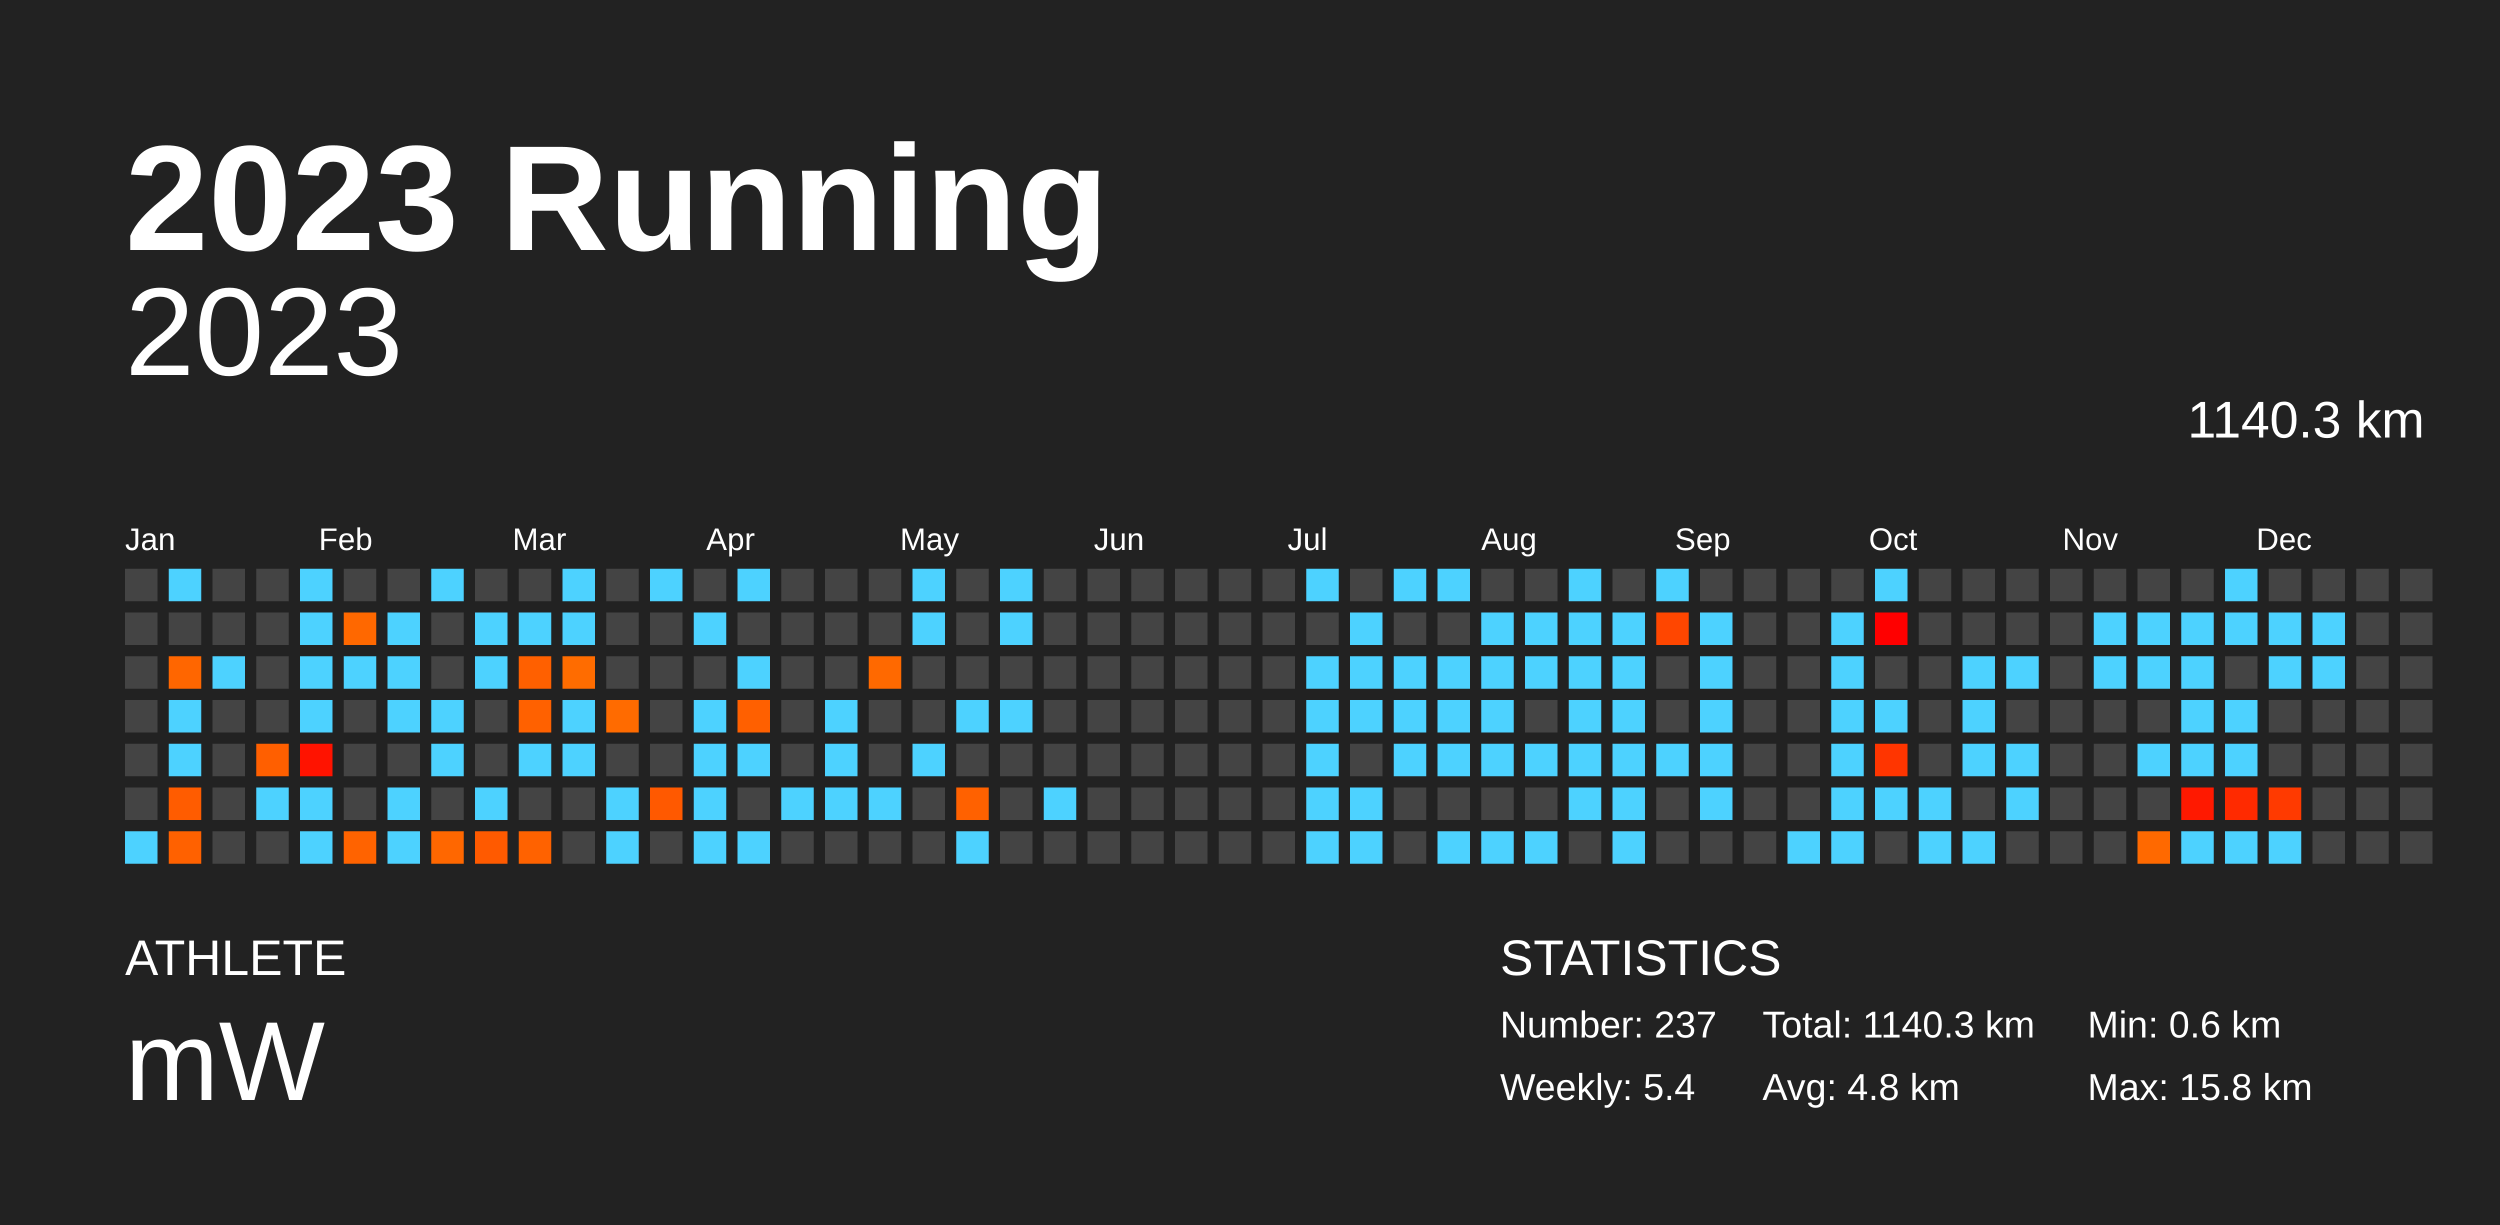
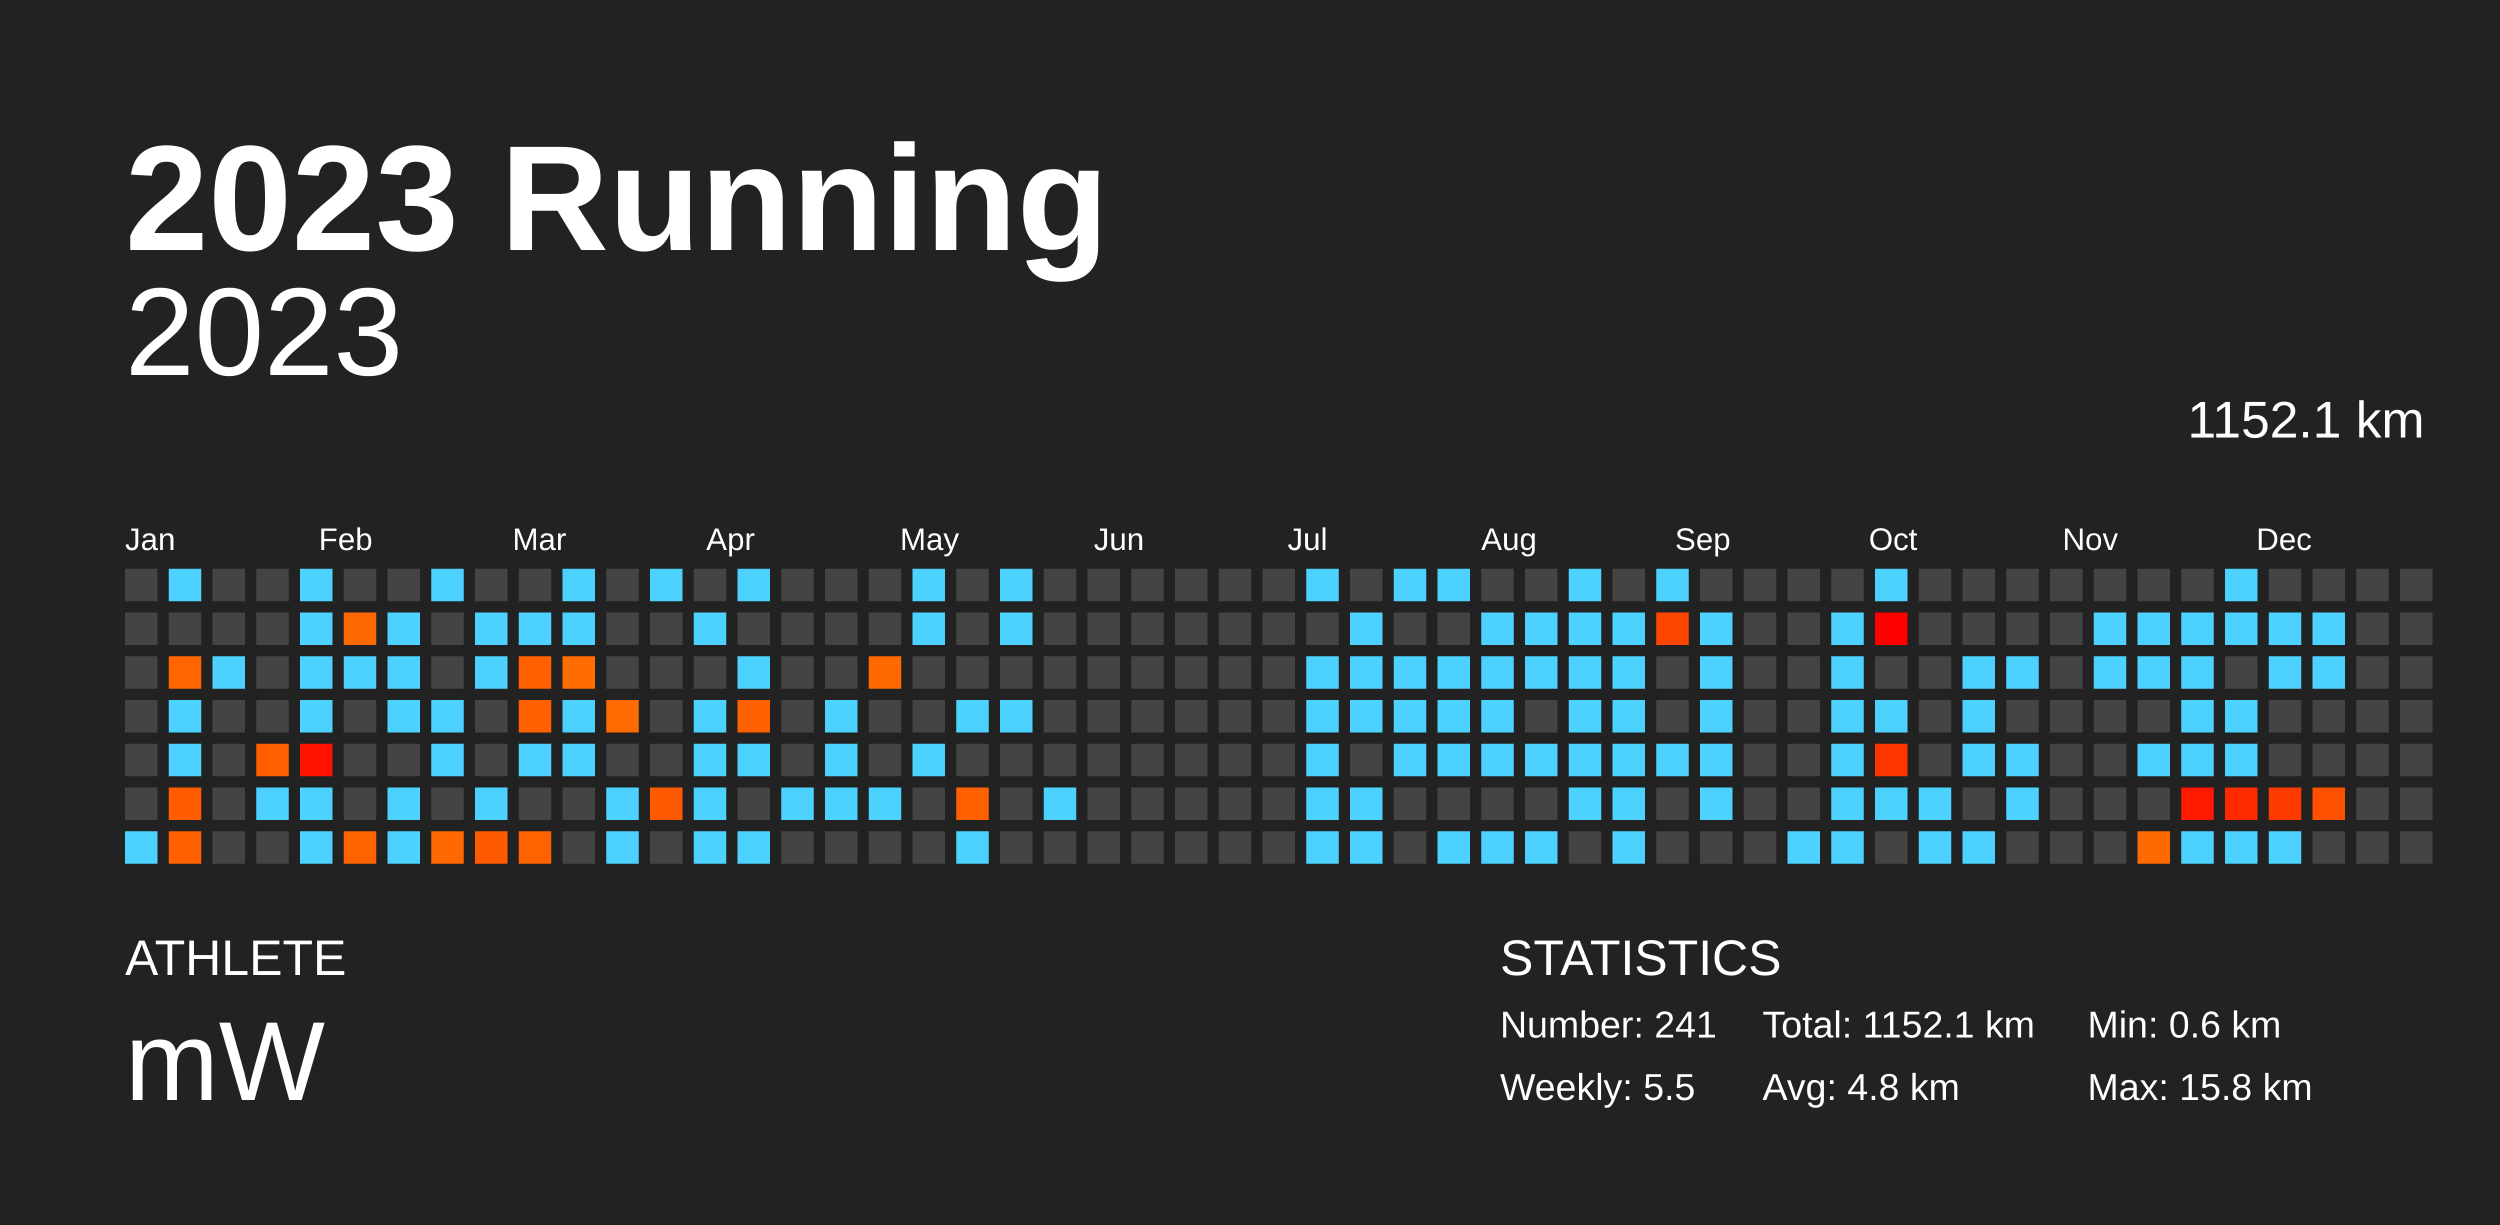
<svg xmlns="http://www.w3.org/2000/svg" baseProfile="full" height="98mm" version="1.1" viewBox="0,0,200,98" width="200mm">
  <defs />
  <rect fill="#222222" height="98" width="200" x="0" y="0" />
  <text fill="#FFFFFF" style="font-size:12px; font-family:Arial; font-weight:bold;" x="10" y="20">2023 Running</text>
  <text fill="#FFFFFF" style="font-size:4px; font-family:Arial" x="10" y="78">ATHLETE</text>
  <text fill="#FFFFFF" style="font-size:9px; font-family:Arial" x="10" y="88">mW</text>
  <text fill="#FFFFFF" style="font-size:4px; font-family:Arial" x="120" y="78">STATISTICS</text>
-   <text fill="#FFFFFF" style="font-size:3px; font-family:Arial" x="120" y="83">Number: 237</text>
-   <text fill="#FFFFFF" style="font-size:3px; font-family:Arial" x="120" y="88">Weekly: 5.4</text>
-   <text fill="#FFFFFF" style="font-size:3px; font-family:Arial" x="141" y="83">Total: 1140.3 km</text>
+   <text fill="#FFFFFF" style="font-size:3px; font-family:Arial" x="120" y="83">Number: 241</text>
+   <text fill="#FFFFFF" style="font-size:3px; font-family:Arial" x="120" y="88">Weekly: 5.5</text>
+   <text fill="#FFFFFF" style="font-size:3px; font-family:Arial" x="141" y="83">Total: 1152.1 km</text>
  <text fill="#FFFFFF" style="font-size:3px; font-family:Arial" x="141" y="88">Avg: 4.8 km</text>
  <text fill="#FFFFFF" style="font-size:3px; font-family:Arial" x="167" y="83">Min: 0.6 km</text>
  <text fill="#FFFFFF" style="font-size:3px; font-family:Arial" x="167" y="88">Max: 15.8 km</text>
  <text alignment-baseline="hanging" fill="#FFFFFF" style="font-size:10.0px; font-family:Arial;" x="10" y="30">2023</text>
-   <text alignment-baseline="hanging" fill="#FFFFFF" style="font-size:4.125px; font-family:Arial;" x="175" y="35">1140.3 km</text>
+   <text alignment-baseline="hanging" fill="#FFFFFF" style="font-size:4.125px; font-family:Arial;" x="175" y="35">1152.1 km</text>
  <text fill="#FFFFFF" style="font-size:2.5px; font-family:Arial" x="10.0" y="44">Jan</text>
  <text fill="#FFFFFF" style="font-size:2.5px; font-family:Arial" x="25.5" y="44">Feb</text>
  <text fill="#FFFFFF" style="font-size:2.5px; font-family:Arial" x="41.0" y="44">Mar</text>
  <text fill="#FFFFFF" style="font-size:2.5px; font-family:Arial" x="56.5" y="44">Apr</text>
  <text fill="#FFFFFF" style="font-size:2.5px; font-family:Arial" x="72.0" y="44">May</text>
  <text fill="#FFFFFF" style="font-size:2.5px; font-family:Arial" x="87.5" y="44">Jun</text>
  <text fill="#FFFFFF" style="font-size:2.5px; font-family:Arial" x="103.0" y="44">Jul</text>
  <text fill="#FFFFFF" style="font-size:2.5px; font-family:Arial" x="118.5" y="44">Aug</text>
  <text fill="#FFFFFF" style="font-size:2.5px; font-family:Arial" x="134.0" y="44">Sep</text>
  <text fill="#FFFFFF" style="font-size:2.5px; font-family:Arial" x="149.5" y="44">Oct</text>
  <text fill="#FFFFFF" style="font-size:2.5px; font-family:Arial" x="165.0" y="44">Nov</text>
  <text fill="#FFFFFF" style="font-size:2.5px; font-family:Arial" x="180.5" y="44">Dec</text>
  <rect fill="#444444" height="2.6" width="2.6" x="10.0" y="45.5" />
  <rect fill="#444444" height="2.6" width="2.6" x="10.0" y="49.0" />
  <rect fill="#444444" height="2.6" width="2.6" x="10.0" y="52.5" />
  <rect fill="#444444" height="2.6" width="2.6" x="10.0" y="56.0" />
  <rect fill="#444444" height="2.6" width="2.6" x="10.0" y="59.5" />
  <rect fill="#444444" height="2.6" width="2.6" x="10.0" y="63.0" />
  <rect fill="#4dd2ff" height="2.6" width="2.6" x="10.0" y="66.5" />
  <rect fill="#4dd2ff" height="2.6" width="2.6" x="13.5" y="45.5" />
  <rect fill="#444444" height="2.6" width="2.6" x="13.5" y="49.0" />
  <rect fill="#ff6600" height="2.6" width="2.6" x="13.5" y="52.5" />
  <rect fill="#4dd2ff" height="2.6" width="2.6" x="13.5" y="56.0" />
  <rect fill="#4dd2ff" height="2.6" width="2.6" x="13.5" y="59.5" />
  <rect fill="#ff5c00" height="2.6" width="2.6" x="13.5" y="63.0" />
  <rect fill="#ff6100" height="2.6" width="2.6" x="13.5" y="66.5" />
  <rect fill="#444444" height="2.6" width="2.6" x="17.0" y="45.5" />
  <rect fill="#444444" height="2.6" width="2.6" x="17.0" y="49.0" />
  <rect fill="#4dd2ff" height="2.6" width="2.6" x="17.0" y="52.5" />
  <rect fill="#444444" height="2.6" width="2.6" x="17.0" y="56.0" />
  <rect fill="#444444" height="2.6" width="2.6" x="17.0" y="59.5" />
  <rect fill="#444444" height="2.6" width="2.6" x="17.0" y="63.0" />
  <rect fill="#444444" height="2.6" width="2.6" x="17.0" y="66.5" />
  <rect fill="#444444" height="2.6" width="2.6" x="20.5" y="45.5" />
  <rect fill="#444444" height="2.6" width="2.6" x="20.5" y="49.0" />
  <rect fill="#444444" height="2.6" width="2.6" x="20.5" y="52.5" />
  <rect fill="#444444" height="2.6" width="2.6" x="20.5" y="56.0" />
  <rect fill="#ff5f00" height="2.6" width="2.6" x="20.5" y="59.5" />
  <rect fill="#4dd2ff" height="2.6" width="2.6" x="20.5" y="63.0" />
  <rect fill="#444444" height="2.6" width="2.6" x="20.5" y="66.5" />
  <rect fill="#4dd2ff" height="2.6" width="2.6" x="24.0" y="45.5" />
  <rect fill="#4dd2ff" height="2.6" width="2.6" x="24.0" y="49.0" />
  <rect fill="#4dd2ff" height="2.6" width="2.6" x="24.0" y="52.5" />
  <rect fill="#4dd2ff" height="2.6" width="2.6" x="24.0" y="56.0" />
  <rect fill="#ff1300" height="2.6" width="2.6" x="24.0" y="59.5" />
  <rect fill="#4dd2ff" height="2.6" width="2.6" x="24.0" y="63.0" />
  <rect fill="#4dd2ff" height="2.6" width="2.6" x="24.0" y="66.5" />
  <rect fill="#444444" height="2.6" width="2.6" x="27.5" y="45.5" />
  <rect fill="#ff6800" height="2.6" width="2.6" x="27.5" y="49.0" />
  <rect fill="#4dd2ff" height="2.6" width="2.6" x="27.5" y="52.5" />
  <rect fill="#444444" height="2.6" width="2.6" x="27.5" y="56.0" />
  <rect fill="#444444" height="2.6" width="2.6" x="27.5" y="59.5" />
  <rect fill="#444444" height="2.6" width="2.6" x="27.5" y="63.0" />
  <rect fill="#ff6300" height="2.6" width="2.6" x="27.5" y="66.5" />
  <rect fill="#444444" height="2.6" width="2.6" x="31.0" y="45.5" />
  <rect fill="#4dd2ff" height="2.6" width="2.6" x="31.0" y="49.0" />
  <rect fill="#4dd2ff" height="2.6" width="2.6" x="31.0" y="52.5" />
  <rect fill="#4dd2ff" height="2.6" width="2.6" x="31.0" y="56.0" />
  <rect fill="#444444" height="2.6" width="2.6" x="31.0" y="59.5" />
  <rect fill="#4dd2ff" height="2.6" width="2.6" x="31.0" y="63.0" />
  <rect fill="#4dd2ff" height="2.6" width="2.6" x="31.0" y="66.5" />
  <rect fill="#4dd2ff" height="2.6" width="2.6" x="34.5" y="45.5" />
  <rect fill="#444444" height="2.6" width="2.6" x="34.5" y="49.0" />
  <rect fill="#444444" height="2.6" width="2.6" x="34.5" y="52.5" />
  <rect fill="#4dd2ff" height="2.6" width="2.6" x="34.5" y="56.0" />
  <rect fill="#4dd2ff" height="2.6" width="2.6" x="34.5" y="59.5" />
  <rect fill="#444444" height="2.6" width="2.6" x="34.5" y="63.0" />
  <rect fill="#ff6700" height="2.6" width="2.6" x="34.5" y="66.5" />
  <rect fill="#444444" height="2.6" width="2.6" x="38.0" y="45.5" />
  <rect fill="#4dd2ff" height="2.6" width="2.6" x="38.0" y="49.0" />
  <rect fill="#4dd2ff" height="2.6" width="2.6" x="38.0" y="52.5" />
  <rect fill="#444444" height="2.6" width="2.6" x="38.0" y="56.0" />
  <rect fill="#444444" height="2.6" width="2.6" x="38.0" y="59.5" />
  <rect fill="#4dd2ff" height="2.6" width="2.6" x="38.0" y="63.0" />
  <rect fill="#ff5a00" height="2.6" width="2.6" x="38.0" y="66.5" />
  <rect fill="#444444" height="2.6" width="2.6" x="41.5" y="45.5" />
  <rect fill="#4dd2ff" height="2.6" width="2.6" x="41.5" y="49.0" />
  <rect fill="#ff6000" height="2.6" width="2.6" x="41.5" y="52.5" />
  <rect fill="#ff6100" height="2.6" width="2.6" x="41.5" y="56.0" />
  <rect fill="#4dd2ff" height="2.6" width="2.6" x="41.5" y="59.5" />
  <rect fill="#444444" height="2.6" width="2.6" x="41.5" y="63.0" />
  <rect fill="#ff6200" height="2.6" width="2.6" x="41.5" y="66.5" />
  <rect fill="#4dd2ff" height="2.6" width="2.6" x="45.0" y="45.5" />
  <rect fill="#4dd2ff" height="2.6" width="2.6" x="45.0" y="49.0" />
  <rect fill="#ff6c00" height="2.6" width="2.6" x="45.0" y="52.5" />
  <rect fill="#4dd2ff" height="2.6" width="2.6" x="45.0" y="56.0" />
  <rect fill="#4dd2ff" height="2.6" width="2.6" x="45.0" y="59.5" />
  <rect fill="#444444" height="2.6" width="2.6" x="45.0" y="63.0" />
  <rect fill="#444444" height="2.6" width="2.6" x="45.0" y="66.5" />
  <rect fill="#444444" height="2.6" width="2.6" x="48.5" y="45.5" />
  <rect fill="#444444" height="2.6" width="2.6" x="48.5" y="49.0" />
  <rect fill="#444444" height="2.6" width="2.6" x="48.5" y="52.5" />
  <rect fill="#ff6b00" height="2.6" width="2.6" x="48.5" y="56.0" />
  <rect fill="#444444" height="2.6" width="2.6" x="48.5" y="59.5" />
  <rect fill="#4dd2ff" height="2.6" width="2.6" x="48.5" y="63.0" />
  <rect fill="#4dd2ff" height="2.6" width="2.6" x="48.5" y="66.5" />
  <rect fill="#4dd2ff" height="2.6" width="2.6" x="52.0" y="45.5" />
  <rect fill="#444444" height="2.6" width="2.6" x="52.0" y="49.0" />
  <rect fill="#444444" height="2.6" width="2.6" x="52.0" y="52.5" />
  <rect fill="#444444" height="2.6" width="2.6" x="52.0" y="56.0" />
  <rect fill="#444444" height="2.6" width="2.6" x="52.0" y="59.5" />
  <rect fill="#ff5900" height="2.6" width="2.6" x="52.0" y="63.0" />
  <rect fill="#444444" height="2.6" width="2.6" x="52.0" y="66.5" />
  <rect fill="#444444" height="2.6" width="2.6" x="55.5" y="45.5" />
  <rect fill="#4dd2ff" height="2.6" width="2.6" x="55.5" y="49.0" />
  <rect fill="#444444" height="2.6" width="2.6" x="55.5" y="52.5" />
  <rect fill="#4dd2ff" height="2.6" width="2.6" x="55.5" y="56.0" />
  <rect fill="#4dd2ff" height="2.6" width="2.6" x="55.5" y="59.5" />
  <rect fill="#4dd2ff" height="2.6" width="2.6" x="55.5" y="63.0" />
  <rect fill="#4dd2ff" height="2.6" width="2.6" x="55.5" y="66.5" />
  <rect fill="#4dd2ff" height="2.6" width="2.6" x="59.0" y="45.5" />
  <rect fill="#444444" height="2.6" width="2.6" x="59.0" y="49.0" />
  <rect fill="#4dd2ff" height="2.6" width="2.6" x="59.0" y="52.5" />
  <rect fill="#ff6000" height="2.6" width="2.6" x="59.0" y="56.0" />
  <rect fill="#4dd2ff" height="2.6" width="2.6" x="59.0" y="59.5" />
  <rect fill="#444444" height="2.6" width="2.6" x="59.0" y="63.0" />
  <rect fill="#4dd2ff" height="2.6" width="2.6" x="59.0" y="66.5" />
  <rect fill="#444444" height="2.6" width="2.6" x="62.5" y="45.5" />
  <rect fill="#444444" height="2.6" width="2.6" x="62.5" y="49.0" />
  <rect fill="#444444" height="2.6" width="2.6" x="62.5" y="52.5" />
  <rect fill="#444444" height="2.6" width="2.6" x="62.5" y="56.0" />
  <rect fill="#444444" height="2.6" width="2.6" x="62.5" y="59.5" />
  <rect fill="#4dd2ff" height="2.6" width="2.6" x="62.5" y="63.0" />
  <rect fill="#444444" height="2.6" width="2.6" x="62.5" y="66.5" />
  <rect fill="#444444" height="2.6" width="2.6" x="66.0" y="45.5" />
  <rect fill="#444444" height="2.6" width="2.6" x="66.0" y="49.0" />
  <rect fill="#444444" height="2.6" width="2.6" x="66.0" y="52.5" />
  <rect fill="#4dd2ff" height="2.6" width="2.6" x="66.0" y="56.0" />
  <rect fill="#4dd2ff" height="2.6" width="2.6" x="66.0" y="59.5" />
  <rect fill="#4dd2ff" height="2.6" width="2.6" x="66.0" y="63.0" />
  <rect fill="#444444" height="2.6" width="2.6" x="66.0" y="66.5" />
  <rect fill="#444444" height="2.6" width="2.6" x="69.5" y="45.5" />
  <rect fill="#444444" height="2.6" width="2.6" x="69.5" y="49.0" />
  <rect fill="#ff6900" height="2.6" width="2.6" x="69.5" y="52.5" />
  <rect fill="#444444" height="2.6" width="2.6" x="69.5" y="56.0" />
  <rect fill="#444444" height="2.6" width="2.6" x="69.5" y="59.5" />
  <rect fill="#4dd2ff" height="2.6" width="2.6" x="69.5" y="63.0" />
  <rect fill="#444444" height="2.6" width="2.6" x="69.5" y="66.5" />
  <rect fill="#4dd2ff" height="2.6" width="2.6" x="73.0" y="45.5" />
  <rect fill="#4dd2ff" height="2.6" width="2.6" x="73.0" y="49.0" />
  <rect fill="#444444" height="2.6" width="2.6" x="73.0" y="52.5" />
  <rect fill="#444444" height="2.6" width="2.6" x="73.0" y="56.0" />
  <rect fill="#4dd2ff" height="2.6" width="2.6" x="73.0" y="59.5" />
  <rect fill="#444444" height="2.6" width="2.6" x="73.0" y="63.0" />
  <rect fill="#444444" height="2.6" width="2.6" x="73.0" y="66.5" />
  <rect fill="#444444" height="2.6" width="2.6" x="76.5" y="45.5" />
  <rect fill="#444444" height="2.6" width="2.6" x="76.5" y="49.0" />
  <rect fill="#444444" height="2.6" width="2.6" x="76.5" y="52.5" />
  <rect fill="#4dd2ff" height="2.6" width="2.6" x="76.5" y="56.0" />
  <rect fill="#444444" height="2.6" width="2.6" x="76.5" y="59.5" />
  <rect fill="#ff6100" height="2.6" width="2.6" x="76.5" y="63.0" />
  <rect fill="#4dd2ff" height="2.6" width="2.6" x="76.5" y="66.5" />
  <rect fill="#4dd2ff" height="2.6" width="2.6" x="80.0" y="45.5" />
  <rect fill="#4dd2ff" height="2.6" width="2.6" x="80.0" y="49.0" />
  <rect fill="#444444" height="2.6" width="2.6" x="80.0" y="52.5" />
  <rect fill="#4dd2ff" height="2.6" width="2.6" x="80.0" y="56.0" />
  <rect fill="#444444" height="2.6" width="2.6" x="80.0" y="59.5" />
  <rect fill="#444444" height="2.6" width="2.6" x="80.0" y="63.0" />
  <rect fill="#444444" height="2.6" width="2.6" x="80.0" y="66.5" />
  <rect fill="#444444" height="2.6" width="2.6" x="83.5" y="45.5" />
  <rect fill="#444444" height="2.6" width="2.6" x="83.5" y="49.0" />
  <rect fill="#444444" height="2.6" width="2.6" x="83.5" y="52.5" />
  <rect fill="#444444" height="2.6" width="2.6" x="83.5" y="56.0" />
  <rect fill="#444444" height="2.6" width="2.6" x="83.5" y="59.5" />
  <rect fill="#4dd2ff" height="2.6" width="2.6" x="83.5" y="63.0" />
  <rect fill="#444444" height="2.6" width="2.6" x="83.5" y="66.5" />
  <rect fill="#444444" height="2.6" width="2.6" x="87.0" y="45.5" />
  <rect fill="#444444" height="2.6" width="2.6" x="87.0" y="49.0" />
  <rect fill="#444444" height="2.6" width="2.6" x="87.0" y="52.5" />
  <rect fill="#444444" height="2.6" width="2.6" x="87.0" y="56.0" />
  <rect fill="#444444" height="2.6" width="2.6" x="87.0" y="59.5" />
  <rect fill="#444444" height="2.6" width="2.6" x="87.0" y="63.0" />
  <rect fill="#444444" height="2.6" width="2.6" x="87.0" y="66.5" />
  <rect fill="#444444" height="2.6" width="2.6" x="90.5" y="45.5" />
  <rect fill="#444444" height="2.6" width="2.6" x="90.5" y="49.0" />
  <rect fill="#444444" height="2.6" width="2.6" x="90.5" y="52.5" />
  <rect fill="#444444" height="2.6" width="2.6" x="90.5" y="56.0" />
  <rect fill="#444444" height="2.6" width="2.6" x="90.5" y="59.5" />
  <rect fill="#444444" height="2.6" width="2.6" x="90.5" y="63.0" />
  <rect fill="#444444" height="2.6" width="2.6" x="90.5" y="66.5" />
  <rect fill="#444444" height="2.6" width="2.6" x="94.0" y="45.5" />
  <rect fill="#444444" height="2.6" width="2.6" x="94.0" y="49.0" />
  <rect fill="#444444" height="2.6" width="2.6" x="94.0" y="52.5" />
  <rect fill="#444444" height="2.6" width="2.6" x="94.0" y="56.0" />
  <rect fill="#444444" height="2.6" width="2.6" x="94.0" y="59.5" />
  <rect fill="#444444" height="2.6" width="2.6" x="94.0" y="63.0" />
  <rect fill="#444444" height="2.6" width="2.6" x="94.0" y="66.5" />
  <rect fill="#444444" height="2.6" width="2.6" x="97.5" y="45.5" />
  <rect fill="#444444" height="2.6" width="2.6" x="97.5" y="49.0" />
  <rect fill="#444444" height="2.6" width="2.6" x="97.5" y="52.5" />
  <rect fill="#444444" height="2.6" width="2.6" x="97.5" y="56.0" />
  <rect fill="#444444" height="2.6" width="2.6" x="97.5" y="59.5" />
  <rect fill="#444444" height="2.6" width="2.6" x="97.5" y="63.0" />
  <rect fill="#444444" height="2.6" width="2.6" x="97.5" y="66.5" />
  <rect fill="#444444" height="2.6" width="2.6" x="101.0" y="45.5" />
  <rect fill="#444444" height="2.6" width="2.6" x="101.0" y="49.0" />
  <rect fill="#444444" height="2.6" width="2.6" x="101.0" y="52.5" />
  <rect fill="#444444" height="2.6" width="2.6" x="101.0" y="56.0" />
  <rect fill="#444444" height="2.6" width="2.6" x="101.0" y="59.5" />
  <rect fill="#444444" height="2.6" width="2.6" x="101.0" y="63.0" />
  <rect fill="#444444" height="2.6" width="2.6" x="101.0" y="66.5" />
  <rect fill="#4dd2ff" height="2.6" width="2.6" x="104.5" y="45.5" />
  <rect fill="#444444" height="2.6" width="2.6" x="104.5" y="49.0" />
  <rect fill="#4dd2ff" height="2.6" width="2.6" x="104.5" y="52.5" />
  <rect fill="#4dd2ff" height="2.6" width="2.6" x="104.5" y="56.0" />
  <rect fill="#4dd2ff" height="2.6" width="2.6" x="104.5" y="59.5" />
  <rect fill="#4dd2ff" height="2.6" width="2.6" x="104.5" y="63.0" />
  <rect fill="#4dd2ff" height="2.6" width="2.6" x="104.5" y="66.5" />
  <rect fill="#444444" height="2.6" width="2.6" x="108.0" y="45.5" />
  <rect fill="#4dd2ff" height="2.6" width="2.6" x="108.0" y="49.0" />
  <rect fill="#4dd2ff" height="2.6" width="2.6" x="108.0" y="52.5" />
  <rect fill="#4dd2ff" height="2.6" width="2.6" x="108.0" y="56.0" />
  <rect fill="#444444" height="2.6" width="2.6" x="108.0" y="59.5" />
  <rect fill="#4dd2ff" height="2.6" width="2.6" x="108.0" y="63.0" />
  <rect fill="#4dd2ff" height="2.6" width="2.6" x="108.0" y="66.5" />
  <rect fill="#4dd2ff" height="2.6" width="2.6" x="111.5" y="45.5" />
  <rect fill="#444444" height="2.6" width="2.6" x="111.5" y="49.0" />
  <rect fill="#4dd2ff" height="2.6" width="2.6" x="111.5" y="52.5" />
  <rect fill="#4dd2ff" height="2.6" width="2.6" x="111.5" y="56.0" />
  <rect fill="#4dd2ff" height="2.6" width="2.6" x="111.5" y="59.5" />
  <rect fill="#444444" height="2.6" width="2.6" x="111.5" y="63.0" />
  <rect fill="#444444" height="2.6" width="2.6" x="111.5" y="66.5" />
  <rect fill="#4dd2ff" height="2.6" width="2.6" x="115.0" y="45.5" />
  <rect fill="#444444" height="2.6" width="2.6" x="115.0" y="49.0" />
  <rect fill="#4dd2ff" height="2.6" width="2.6" x="115.0" y="52.5" />
  <rect fill="#4dd2ff" height="2.6" width="2.6" x="115.0" y="56.0" />
  <rect fill="#4dd2ff" height="2.6" width="2.6" x="115.0" y="59.5" />
  <rect fill="#444444" height="2.6" width="2.6" x="115.0" y="63.0" />
  <rect fill="#4dd2ff" height="2.6" width="2.6" x="115.0" y="66.5" />
  <rect fill="#444444" height="2.6" width="2.6" x="118.5" y="45.5" />
  <rect fill="#4dd2ff" height="2.6" width="2.6" x="118.5" y="49.0" />
  <rect fill="#4dd2ff" height="2.6" width="2.6" x="118.5" y="52.5" />
  <rect fill="#4dd2ff" height="2.6" width="2.6" x="118.5" y="56.0" />
  <rect fill="#4dd2ff" height="2.6" width="2.6" x="118.5" y="59.5" />
  <rect fill="#444444" height="2.6" width="2.6" x="118.5" y="63.0" />
  <rect fill="#4dd2ff" height="2.6" width="2.6" x="118.5" y="66.5" />
  <rect fill="#444444" height="2.6" width="2.6" x="122.0" y="45.5" />
  <rect fill="#4dd2ff" height="2.6" width="2.6" x="122.0" y="49.0" />
  <rect fill="#4dd2ff" height="2.6" width="2.6" x="122.0" y="52.5" />
  <rect fill="#444444" height="2.6" width="2.6" x="122.0" y="56.0" />
  <rect fill="#4dd2ff" height="2.6" width="2.6" x="122.0" y="59.5" />
  <rect fill="#444444" height="2.6" width="2.6" x="122.0" y="63.0" />
  <rect fill="#4dd2ff" height="2.6" width="2.6" x="122.0" y="66.5" />
  <rect fill="#4dd2ff" height="2.6" width="2.6" x="125.5" y="45.5" />
  <rect fill="#4dd2ff" height="2.6" width="2.6" x="125.5" y="49.0" />
  <rect fill="#4dd2ff" height="2.6" width="2.6" x="125.5" y="52.5" />
  <rect fill="#4dd2ff" height="2.6" width="2.6" x="125.5" y="56.0" />
  <rect fill="#4dd2ff" height="2.6" width="2.6" x="125.5" y="59.5" />
  <rect fill="#4dd2ff" height="2.6" width="2.6" x="125.5" y="63.0" />
  <rect fill="#444444" height="2.6" width="2.6" x="125.5" y="66.5" />
  <rect fill="#444444" height="2.6" width="2.6" x="129.0" y="45.5" />
  <rect fill="#4dd2ff" height="2.6" width="2.6" x="129.0" y="49.0" />
  <rect fill="#4dd2ff" height="2.6" width="2.6" x="129.0" y="52.5" />
  <rect fill="#4dd2ff" height="2.6" width="2.6" x="129.0" y="56.0" />
  <rect fill="#4dd2ff" height="2.6" width="2.6" x="129.0" y="59.5" />
  <rect fill="#4dd2ff" height="2.6" width="2.6" x="129.0" y="63.0" />
  <rect fill="#4dd2ff" height="2.6" width="2.6" x="129.0" y="66.5" />
  <rect fill="#4dd2ff" height="2.6" width="2.6" x="132.5" y="45.5" />
  <rect fill="#ff4600" height="2.6" width="2.6" x="132.5" y="49.0" />
  <rect fill="#444444" height="2.6" width="2.6" x="132.5" y="52.5" />
  <rect fill="#444444" height="2.6" width="2.6" x="132.5" y="56.0" />
  <rect fill="#4dd2ff" height="2.6" width="2.6" x="132.5" y="59.5" />
  <rect fill="#444444" height="2.6" width="2.6" x="132.5" y="63.0" />
  <rect fill="#444444" height="2.6" width="2.6" x="132.5" y="66.5" />
  <rect fill="#444444" height="2.6" width="2.6" x="136.0" y="45.5" />
  <rect fill="#4dd2ff" height="2.6" width="2.6" x="136.0" y="49.0" />
  <rect fill="#4dd2ff" height="2.6" width="2.6" x="136.0" y="52.5" />
  <rect fill="#4dd2ff" height="2.6" width="2.6" x="136.0" y="56.0" />
  <rect fill="#4dd2ff" height="2.6" width="2.6" x="136.0" y="59.5" />
  <rect fill="#4dd2ff" height="2.6" width="2.6" x="136.0" y="63.0" />
  <rect fill="#444444" height="2.6" width="2.6" x="136.0" y="66.5" />
  <rect fill="#444444" height="2.6" width="2.6" x="139.5" y="45.5" />
  <rect fill="#444444" height="2.6" width="2.6" x="139.5" y="49.0" />
  <rect fill="#444444" height="2.6" width="2.6" x="139.5" y="52.5" />
  <rect fill="#444444" height="2.6" width="2.6" x="139.5" y="56.0" />
  <rect fill="#444444" height="2.6" width="2.6" x="139.5" y="59.5" />
  <rect fill="#444444" height="2.6" width="2.6" x="139.5" y="63.0" />
  <rect fill="#444444" height="2.6" width="2.6" x="139.5" y="66.5" />
  <rect fill="#444444" height="2.6" width="2.6" x="143.0" y="45.5" />
  <rect fill="#444444" height="2.6" width="2.6" x="143.0" y="49.0" />
  <rect fill="#444444" height="2.6" width="2.6" x="143.0" y="52.5" />
  <rect fill="#444444" height="2.6" width="2.6" x="143.0" y="56.0" />
  <rect fill="#444444" height="2.6" width="2.6" x="143.0" y="59.5" />
  <rect fill="#444444" height="2.6" width="2.6" x="143.0" y="63.0" />
  <rect fill="#4dd2ff" height="2.6" width="2.6" x="143.0" y="66.5" />
  <rect fill="#444444" height="2.6" width="2.6" x="146.5" y="45.5" />
  <rect fill="#4dd2ff" height="2.6" width="2.6" x="146.5" y="49.0" />
  <rect fill="#4dd2ff" height="2.6" width="2.6" x="146.5" y="52.5" />
  <rect fill="#4dd2ff" height="2.6" width="2.6" x="146.5" y="56.0" />
  <rect fill="#4dd2ff" height="2.6" width="2.6" x="146.5" y="59.5" />
  <rect fill="#4dd2ff" height="2.6" width="2.6" x="146.5" y="63.0" />
  <rect fill="#4dd2ff" height="2.6" width="2.6" x="146.5" y="66.5" />
  <rect fill="#4dd2ff" height="2.6" width="2.6" x="150.0" y="45.5" />
  <rect fill="#ff0000" height="2.6" width="2.6" x="150.0" y="49.0" />
  <rect fill="#444444" height="2.6" width="2.6" x="150.0" y="52.5" />
  <rect fill="#4dd2ff" height="2.6" width="2.6" x="150.0" y="56.0" />
  <rect fill="#ff3500" height="2.6" width="2.6" x="150.0" y="59.5" />
  <rect fill="#4dd2ff" height="2.6" width="2.6" x="150.0" y="63.0" />
  <rect fill="#444444" height="2.6" width="2.6" x="150.0" y="66.5" />
  <rect fill="#444444" height="2.6" width="2.6" x="153.5" y="45.5" />
  <rect fill="#444444" height="2.6" width="2.6" x="153.5" y="49.0" />
  <rect fill="#444444" height="2.6" width="2.6" x="153.5" y="52.5" />
  <rect fill="#444444" height="2.6" width="2.6" x="153.5" y="56.0" />
  <rect fill="#444444" height="2.6" width="2.6" x="153.5" y="59.5" />
  <rect fill="#4dd2ff" height="2.6" width="2.6" x="153.5" y="63.0" />
  <rect fill="#4dd2ff" height="2.6" width="2.6" x="153.5" y="66.5" />
  <rect fill="#444444" height="2.6" width="2.6" x="157.0" y="45.5" />
  <rect fill="#444444" height="2.6" width="2.6" x="157.0" y="49.0" />
  <rect fill="#4dd2ff" height="2.6" width="2.6" x="157.0" y="52.5" />
  <rect fill="#4dd2ff" height="2.6" width="2.6" x="157.0" y="56.0" />
  <rect fill="#4dd2ff" height="2.6" width="2.6" x="157.0" y="59.5" />
  <rect fill="#444444" height="2.6" width="2.6" x="157.0" y="63.0" />
  <rect fill="#4dd2ff" height="2.6" width="2.6" x="157.0" y="66.5" />
  <rect fill="#444444" height="2.6" width="2.6" x="160.5" y="45.5" />
  <rect fill="#444444" height="2.6" width="2.6" x="160.5" y="49.0" />
  <rect fill="#4dd2ff" height="2.6" width="2.6" x="160.5" y="52.5" />
  <rect fill="#444444" height="2.6" width="2.6" x="160.5" y="56.0" />
  <rect fill="#4dd2ff" height="2.6" width="2.6" x="160.5" y="59.5" />
  <rect fill="#4dd2ff" height="2.6" width="2.6" x="160.5" y="63.0" />
  <rect fill="#444444" height="2.6" width="2.6" x="160.5" y="66.5" />
  <rect fill="#444444" height="2.6" width="2.6" x="164.0" y="45.5" />
  <rect fill="#444444" height="2.6" width="2.6" x="164.0" y="49.0" />
  <rect fill="#444444" height="2.6" width="2.6" x="164.0" y="52.5" />
  <rect fill="#444444" height="2.6" width="2.6" x="164.0" y="56.0" />
  <rect fill="#444444" height="2.6" width="2.6" x="164.0" y="59.5" />
  <rect fill="#444444" height="2.6" width="2.6" x="164.0" y="63.0" />
  <rect fill="#444444" height="2.6" width="2.6" x="164.0" y="66.5" />
  <rect fill="#444444" height="2.6" width="2.6" x="167.5" y="45.5" />
  <rect fill="#4dd2ff" height="2.6" width="2.6" x="167.5" y="49.0" />
  <rect fill="#4dd2ff" height="2.6" width="2.6" x="167.5" y="52.5" />
  <rect fill="#444444" height="2.6" width="2.6" x="167.5" y="56.0" />
  <rect fill="#444444" height="2.6" width="2.6" x="167.5" y="59.5" />
  <rect fill="#444444" height="2.6" width="2.6" x="167.5" y="63.0" />
  <rect fill="#444444" height="2.6" width="2.6" x="167.5" y="66.5" />
  <rect fill="#444444" height="2.6" width="2.6" x="171.0" y="45.5" />
  <rect fill="#4dd2ff" height="2.6" width="2.6" x="171.0" y="49.0" />
  <rect fill="#4dd2ff" height="2.6" width="2.6" x="171.0" y="52.5" />
  <rect fill="#444444" height="2.6" width="2.6" x="171.0" y="56.0" />
  <rect fill="#4dd2ff" height="2.6" width="2.6" x="171.0" y="59.5" />
  <rect fill="#444444" height="2.6" width="2.6" x="171.0" y="63.0" />
  <rect fill="#ff6900" height="2.6" width="2.6" x="171.0" y="66.5" />
  <rect fill="#444444" height="2.6" width="2.6" x="174.5" y="45.5" />
  <rect fill="#4dd2ff" height="2.6" width="2.6" x="174.5" y="49.0" />
  <rect fill="#4dd2ff" height="2.6" width="2.6" x="174.5" y="52.5" />
  <rect fill="#4dd2ff" height="2.6" width="2.6" x="174.5" y="56.0" />
  <rect fill="#4dd2ff" height="2.6" width="2.6" x="174.5" y="59.5" />
  <rect fill="#ff1900" height="2.6" width="2.6" x="174.5" y="63.0" />
  <rect fill="#4dd2ff" height="2.6" width="2.6" x="174.5" y="66.5" />
  <rect fill="#4dd2ff" height="2.6" width="2.6" x="178.0" y="45.5" />
  <rect fill="#4dd2ff" height="2.6" width="2.6" x="178.0" y="49.0" />
  <rect fill="#444444" height="2.6" width="2.6" x="178.0" y="52.5" />
  <rect fill="#4dd2ff" height="2.6" width="2.6" x="178.0" y="56.0" />
  <rect fill="#4dd2ff" height="2.6" width="2.6" x="178.0" y="59.5" />
  <rect fill="#ff2a00" height="2.6" width="2.6" x="178.0" y="63.0" />
  <rect fill="#4dd2ff" height="2.6" width="2.6" x="178.0" y="66.5" />
  <rect fill="#444444" height="2.6" width="2.6" x="181.5" y="45.5" />
  <rect fill="#4dd2ff" height="2.6" width="2.6" x="181.5" y="49.0" />
  <rect fill="#4dd2ff" height="2.6" width="2.6" x="181.5" y="52.5" />
  <rect fill="#444444" height="2.6" width="2.6" x="181.5" y="56.0" />
  <rect fill="#444444" height="2.6" width="2.6" x="181.5" y="59.5" />
  <rect fill="#ff3a00" height="2.6" width="2.6" x="181.5" y="63.0" />
  <rect fill="#4dd2ff" height="2.6" width="2.6" x="181.5" y="66.5" />
  <rect fill="#444444" height="2.6" width="2.6" x="185.0" y="45.5" />
  <rect fill="#4dd2ff" height="2.6" width="2.6" x="185.0" y="49.0" />
  <rect fill="#4dd2ff" height="2.6" width="2.6" x="185.0" y="52.5" />
  <rect fill="#444444" height="2.6" width="2.6" x="185.0" y="56.0" />
  <rect fill="#444444" height="2.6" width="2.6" x="185.0" y="59.5" />
-   <rect fill="#444444" height="2.6" width="2.6" x="185.0" y="63.0" />
+   <rect fill="#ff5000" height="2.6" width="2.6" x="185.0" y="63.0" />
  <rect fill="#444444" height="2.6" width="2.6" x="185.0" y="66.5" />
  <rect fill="#444444" height="2.6" width="2.6" x="188.5" y="45.5" />
  <rect fill="#444444" height="2.6" width="2.6" x="188.5" y="49.0" />
  <rect fill="#444444" height="2.6" width="2.6" x="188.5" y="52.5" />
  <rect fill="#444444" height="2.6" width="2.6" x="188.5" y="56.0" />
  <rect fill="#444444" height="2.6" width="2.6" x="188.5" y="59.5" />
  <rect fill="#444444" height="2.6" width="2.6" x="188.5" y="63.0" />
  <rect fill="#444444" height="2.6" width="2.6" x="188.5" y="66.5" />
  <rect fill="#444444" height="2.6" width="2.6" x="192.0" y="45.5" />
  <rect fill="#444444" height="2.6" width="2.6" x="192.0" y="49.0" />
  <rect fill="#444444" height="2.6" width="2.6" x="192.0" y="52.5" />
  <rect fill="#444444" height="2.6" width="2.6" x="192.0" y="56.0" />
  <rect fill="#444444" height="2.6" width="2.6" x="192.0" y="59.5" />
  <rect fill="#444444" height="2.6" width="2.6" x="192.0" y="63.0" />
  <rect fill="#444444" height="2.6" width="2.6" x="192.0" y="66.5" />
</svg>
